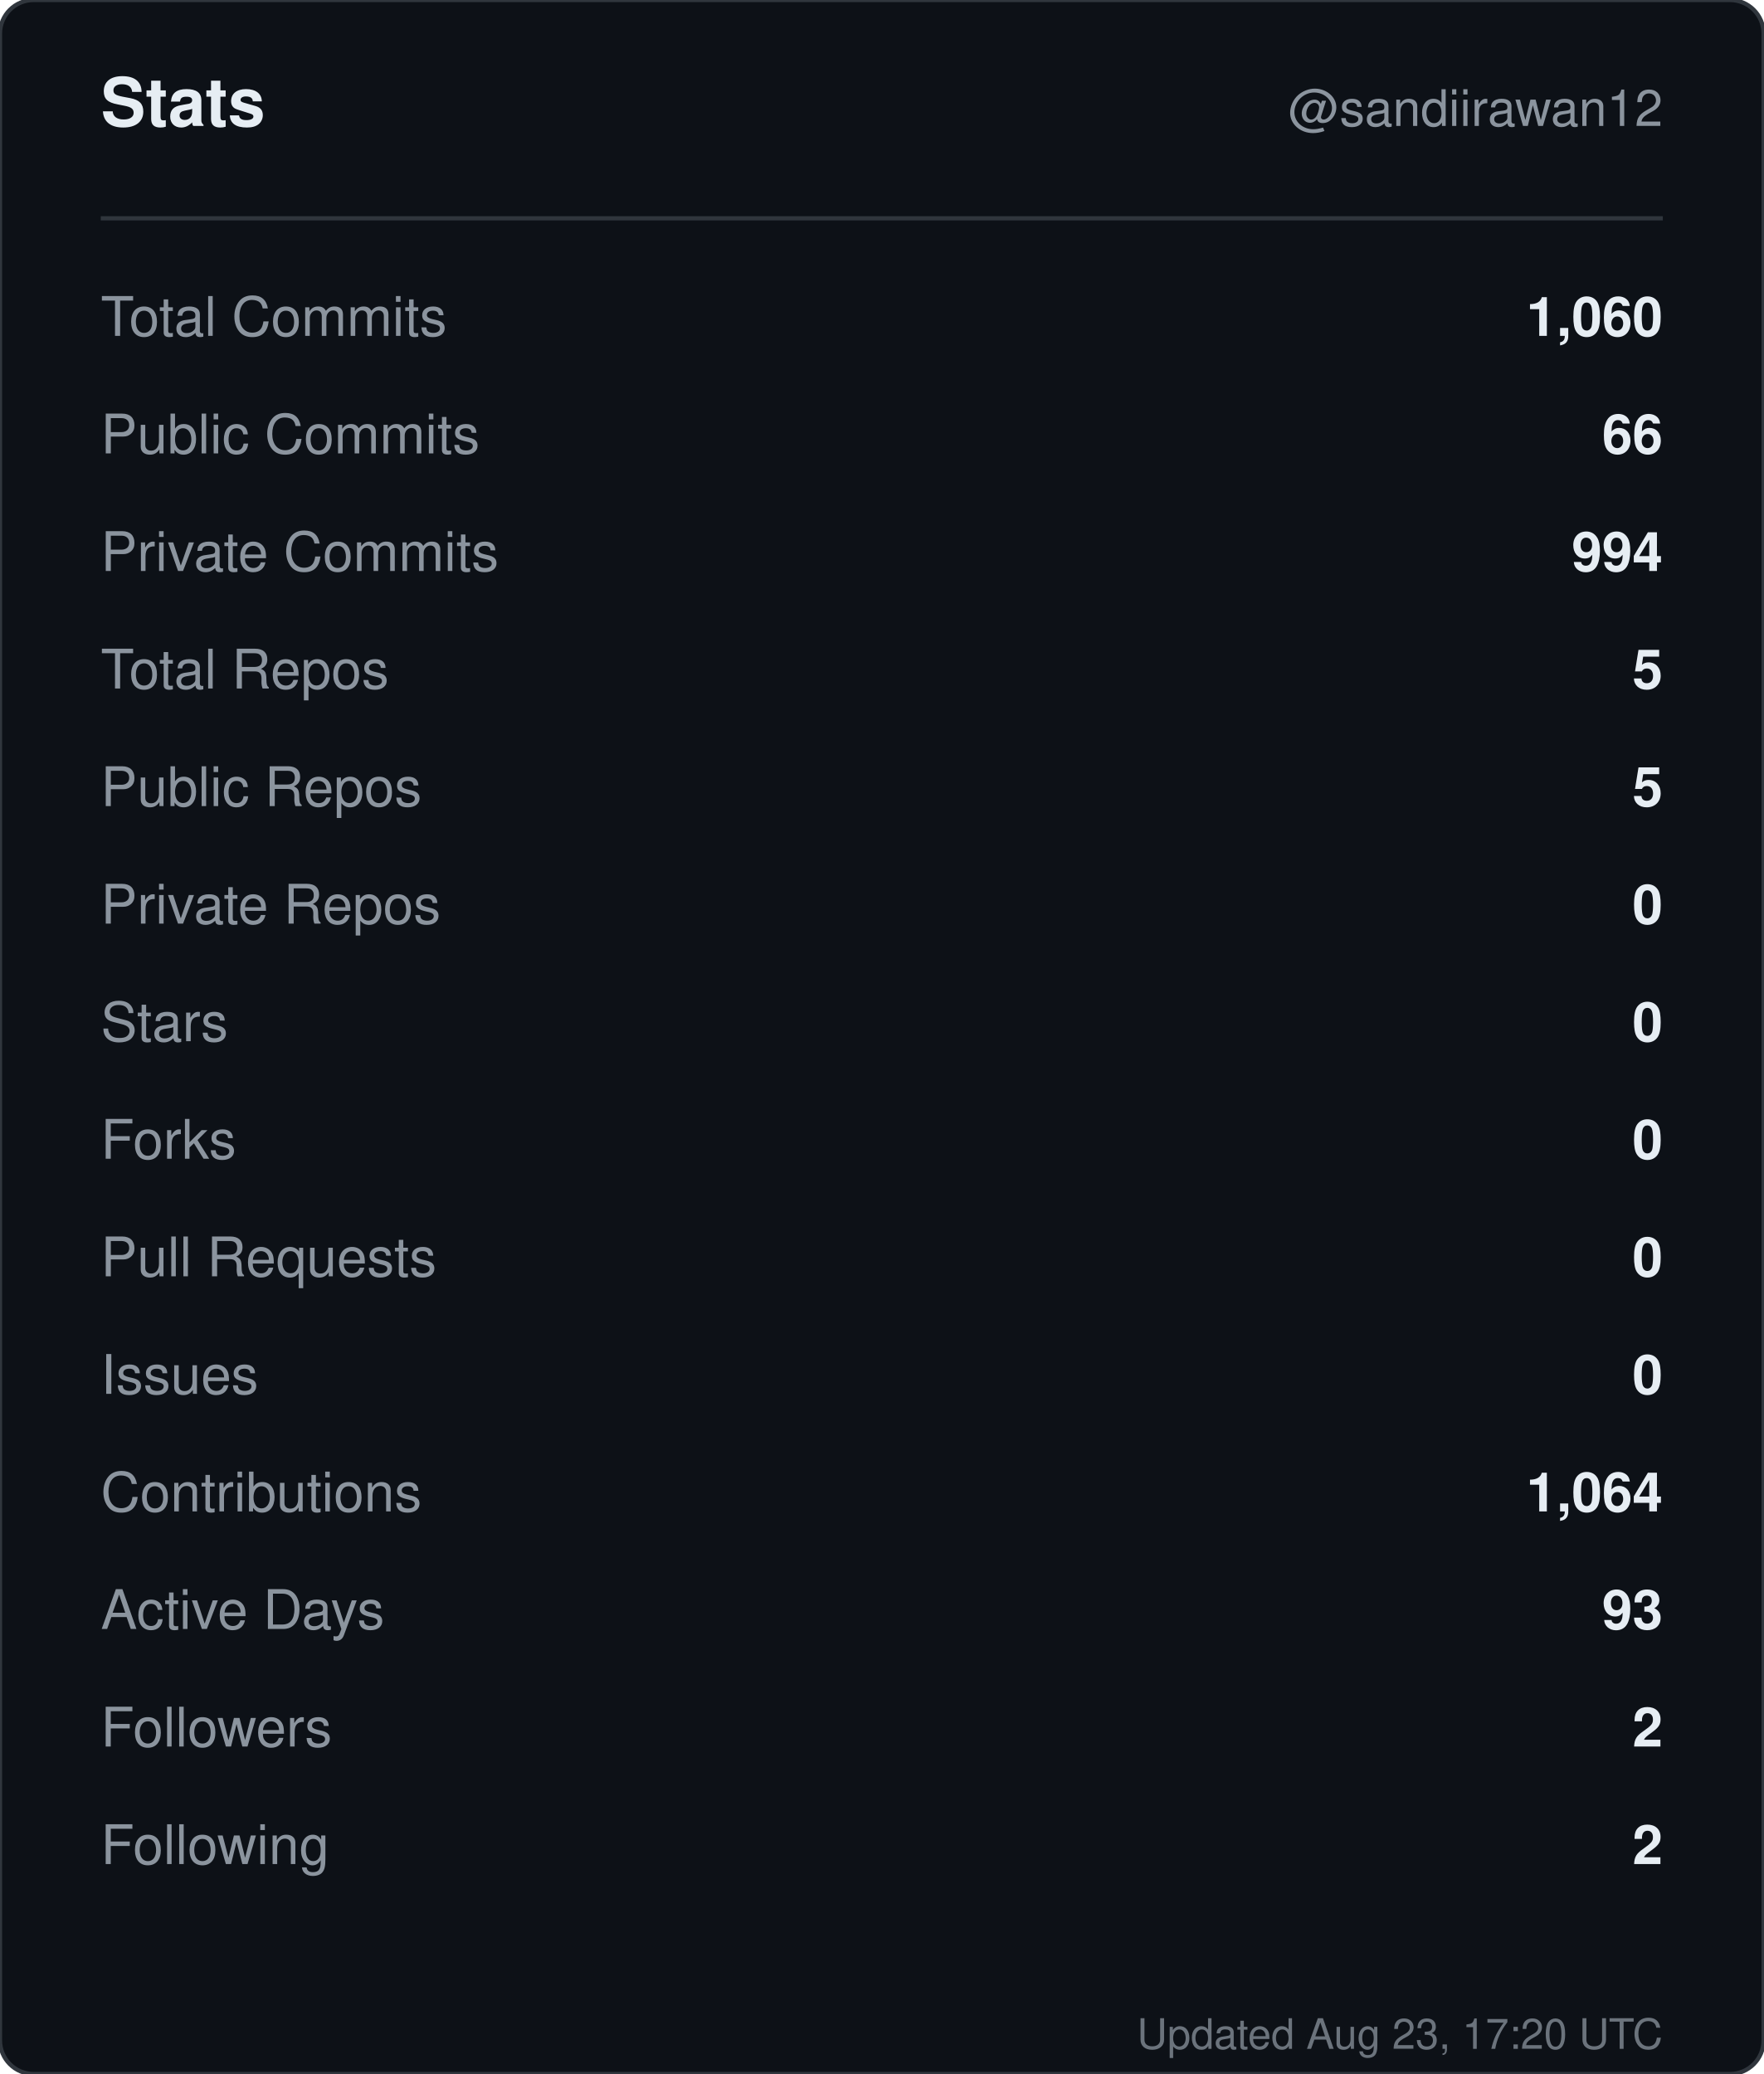
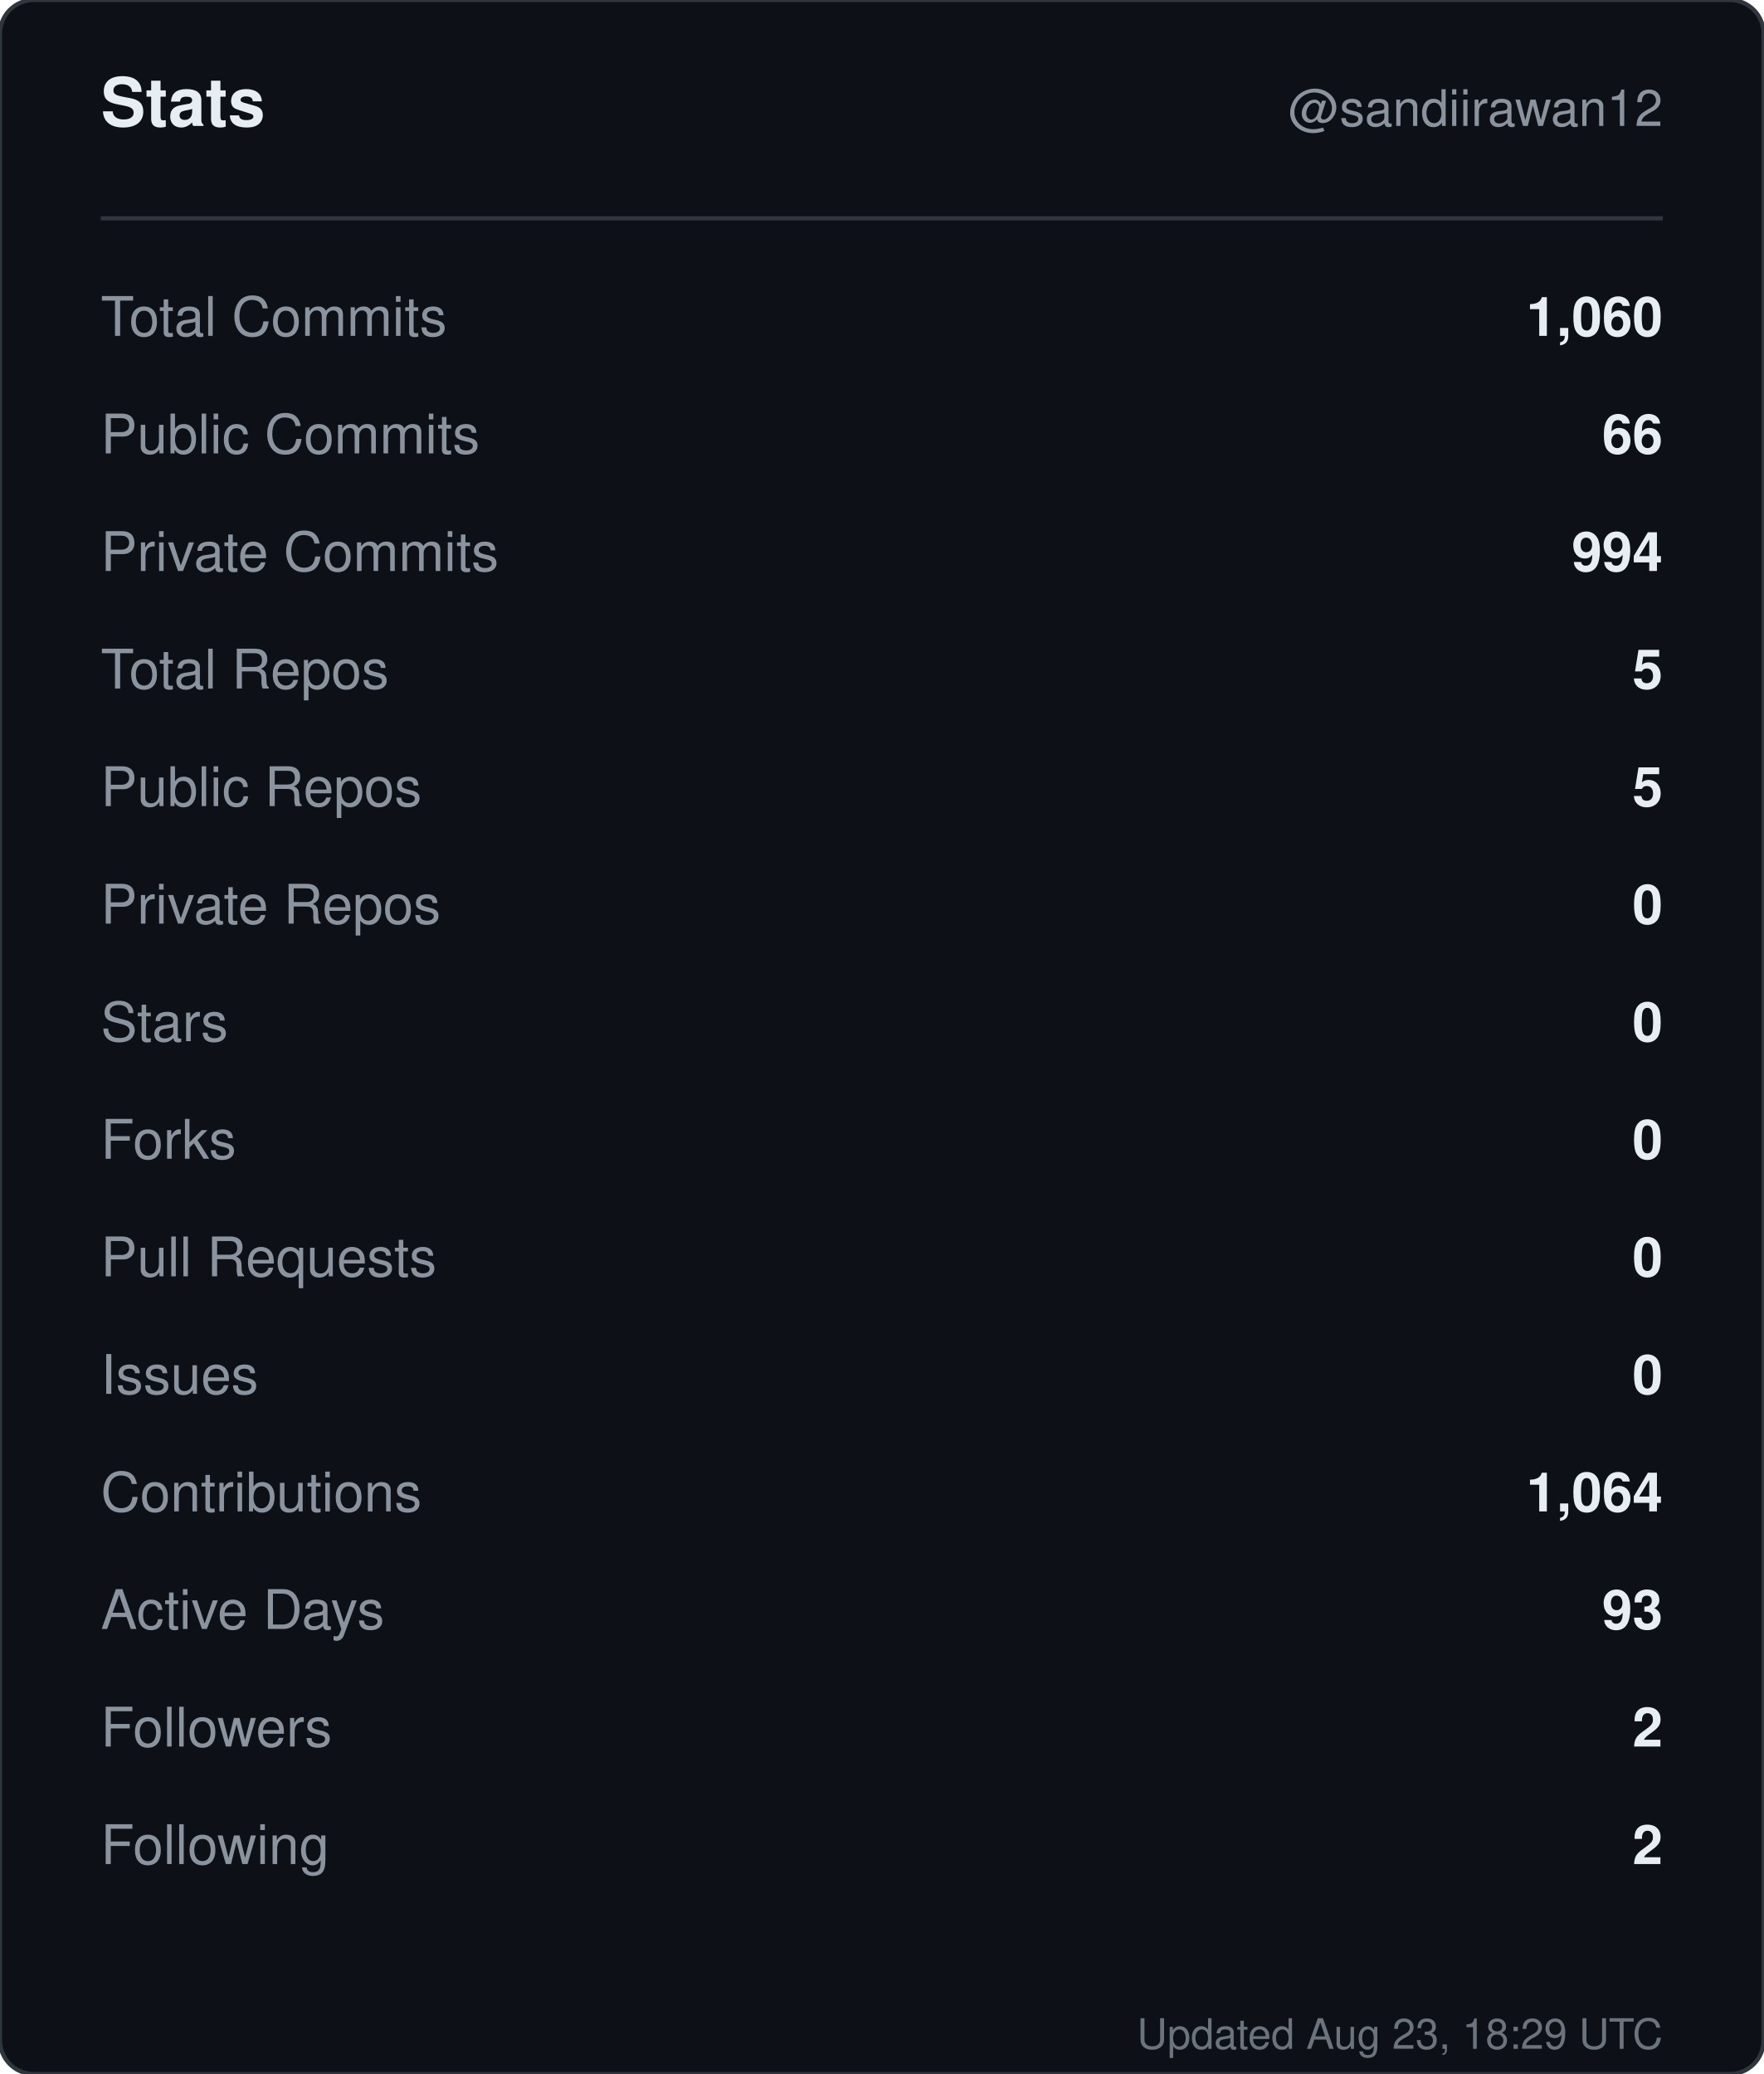
<svg xmlns="http://www.w3.org/2000/svg" width="420" height="494" viewBox="0 0 420 494" role="img" aria-label="Stats for sandiirawan12">
  <rect width="420" height="494" rx="8" fill="#0d1117" stroke="#30363d" />
  <g font-family="-apple-system, BlinkMacSystemFont, Segoe UI, Helvetica, Arial, sans-serif">
    <text x="24" y="30" fill="#e6edf3" font-size="16" font-weight="700">Stats</text>
    <text x="396" y="30" fill="#8b949e" font-size="12" text-anchor="end">@sandiirawan12</text>
    <line x1="24" y1="52" x2="396" y2="52" stroke="#30363d" />
    <text x="24" y="80" fill="#8b949e" font-size="13">Total Commits</text>
    <text x="396" y="80" fill="#e6edf3" font-size="13" font-weight="600" text-anchor="end">1,060</text>
    <text x="24" y="108" fill="#8b949e" font-size="13">Public Commits</text>
    <text x="396" y="108" fill="#e6edf3" font-size="13" font-weight="600" text-anchor="end">66</text>
    <text x="24" y="136" fill="#8b949e" font-size="13">Private Commits</text>
    <text x="396" y="136" fill="#e6edf3" font-size="13" font-weight="600" text-anchor="end">994</text>
    <text x="24" y="164" fill="#8b949e" font-size="13">Total Repos</text>
    <text x="396" y="164" fill="#e6edf3" font-size="13" font-weight="600" text-anchor="end">5</text>
    <text x="24" y="192" fill="#8b949e" font-size="13">Public Repos</text>
    <text x="396" y="192" fill="#e6edf3" font-size="13" font-weight="600" text-anchor="end">5</text>
    <text x="24" y="220" fill="#8b949e" font-size="13">Private Repos</text>
    <text x="396" y="220" fill="#e6edf3" font-size="13" font-weight="600" text-anchor="end">0</text>
    <text x="24" y="248" fill="#8b949e" font-size="13">Stars</text>
    <text x="396" y="248" fill="#e6edf3" font-size="13" font-weight="600" text-anchor="end">0</text>
    <text x="24" y="276" fill="#8b949e" font-size="13">Forks</text>
    <text x="396" y="276" fill="#e6edf3" font-size="13" font-weight="600" text-anchor="end">0</text>
    <text x="24" y="304" fill="#8b949e" font-size="13">Pull Requests</text>
    <text x="396" y="304" fill="#e6edf3" font-size="13" font-weight="600" text-anchor="end">0</text>
    <text x="24" y="332" fill="#8b949e" font-size="13">Issues</text>
    <text x="396" y="332" fill="#e6edf3" font-size="13" font-weight="600" text-anchor="end">0</text>
    <text x="24" y="360" fill="#8b949e" font-size="13">Contributions</text>
    <text x="396" y="360" fill="#e6edf3" font-size="13" font-weight="600" text-anchor="end">1,064</text>
    <text x="24" y="388" fill="#8b949e" font-size="13">Active Days</text>
    <text x="396" y="388" fill="#e6edf3" font-size="13" font-weight="600" text-anchor="end">93</text>
    <text x="24" y="416" fill="#8b949e" font-size="13">Followers</text>
    <text x="396" y="416" fill="#e6edf3" font-size="13" font-weight="600" text-anchor="end">2</text>
    <text x="24" y="444" fill="#8b949e" font-size="13">Following</text>
    <text x="396" y="444" fill="#e6edf3" font-size="13" font-weight="600" text-anchor="end">2</text>
-     <text x="396" y="488" fill="#8b949e" font-size="10" text-anchor="end" opacity="0.75">Updated Aug 23, 17:20 UTC</text>
+     <text x="396" y="488" fill="#8b949e" font-size="10" text-anchor="end" opacity="0.75">Updated Aug 23, 18:29 UTC</text>
  </g>
</svg>
